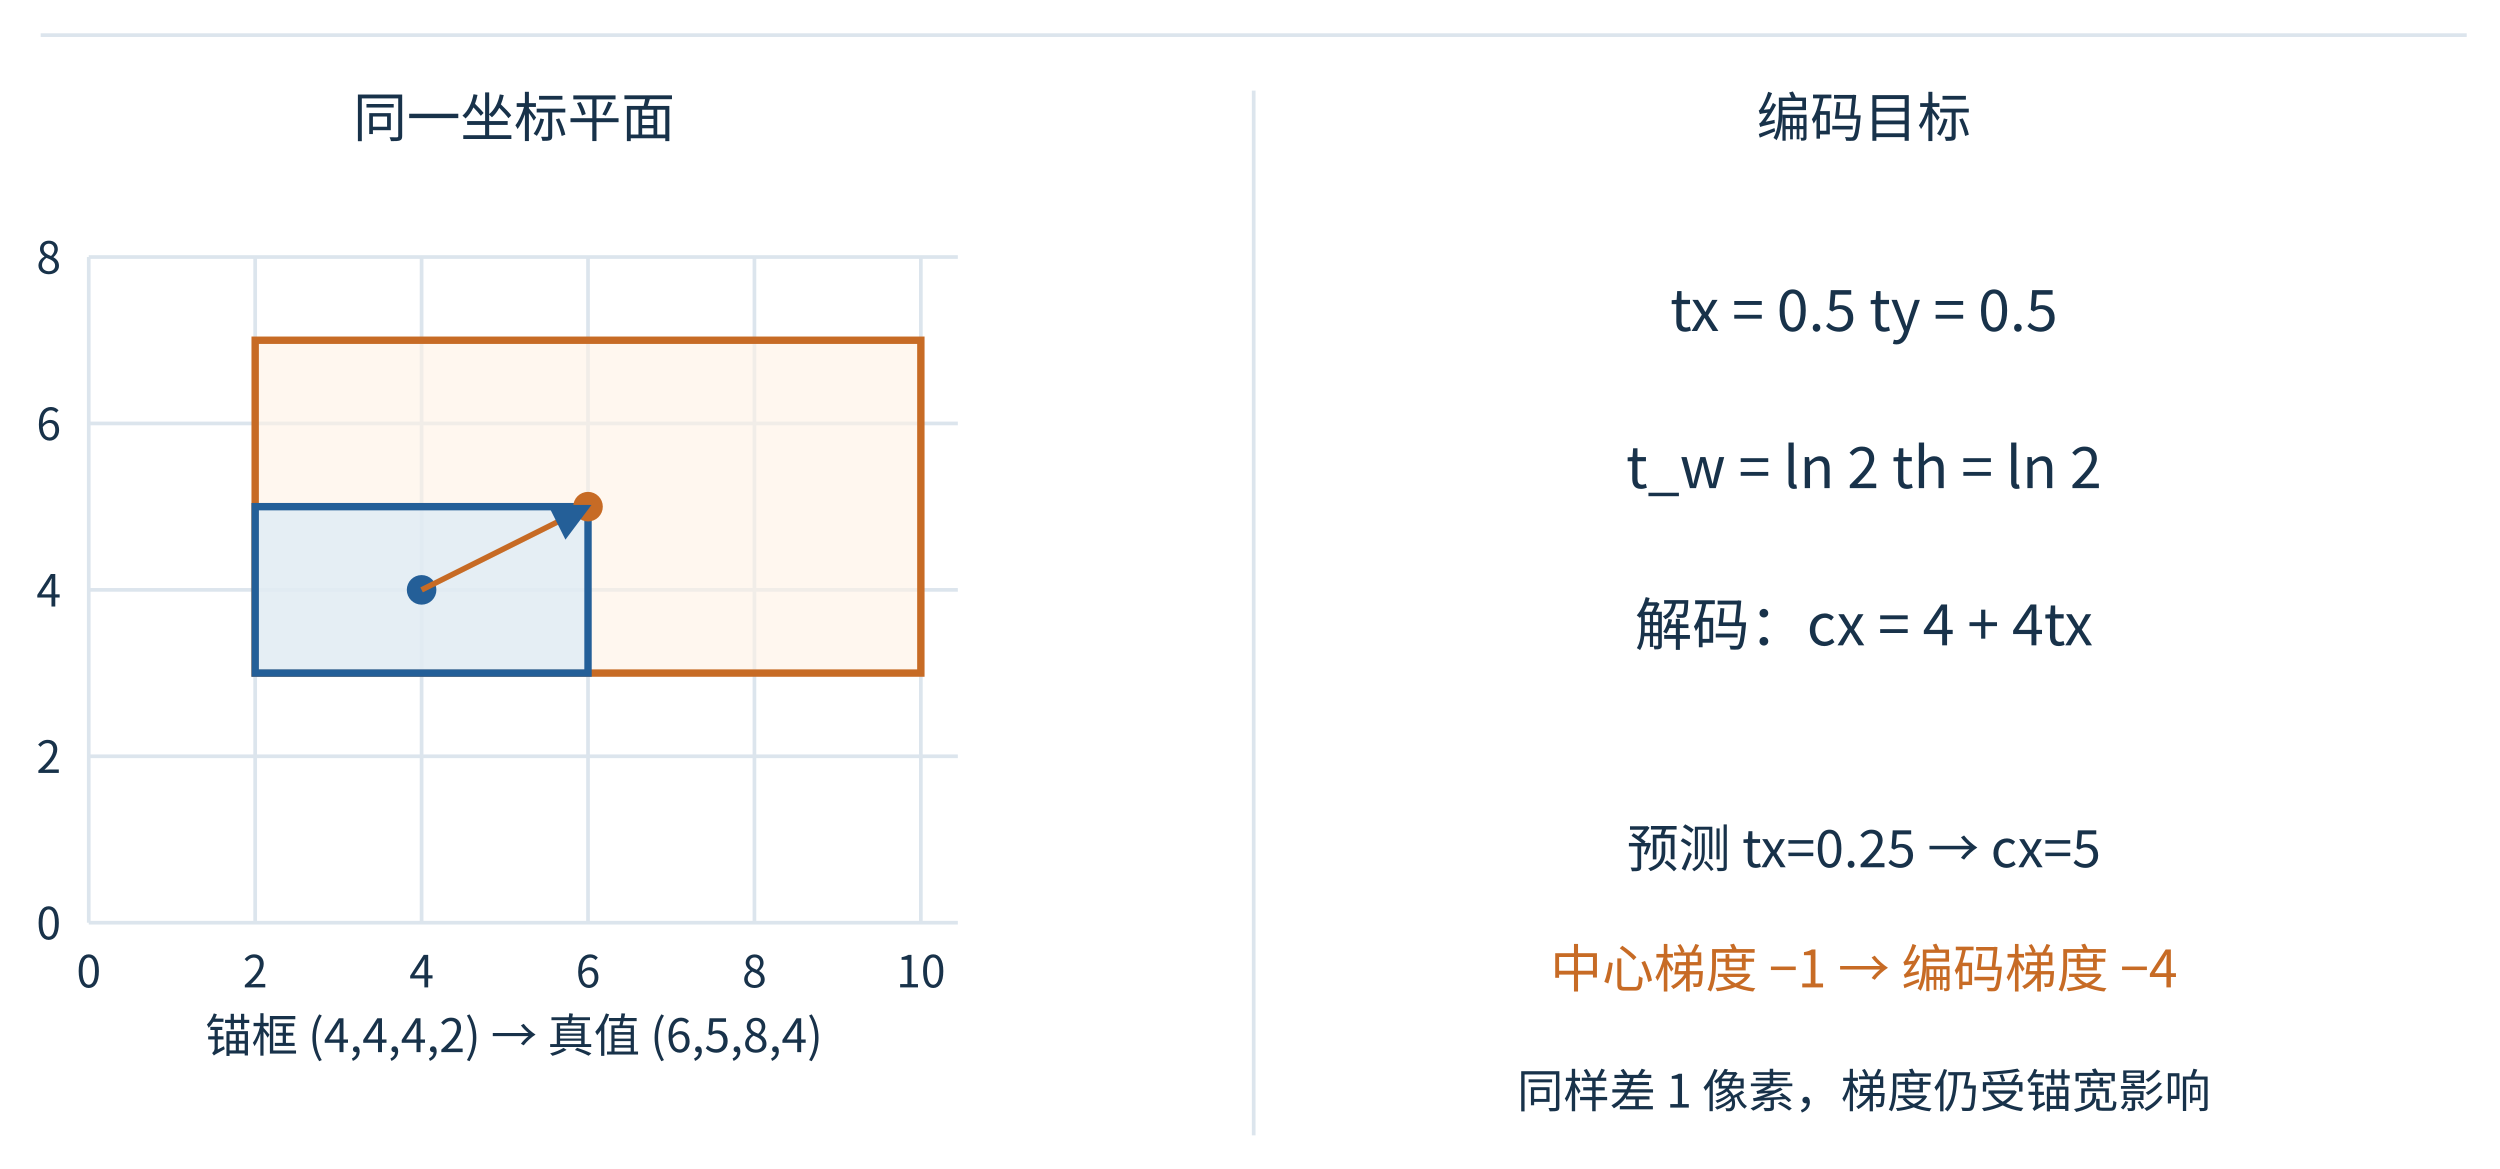
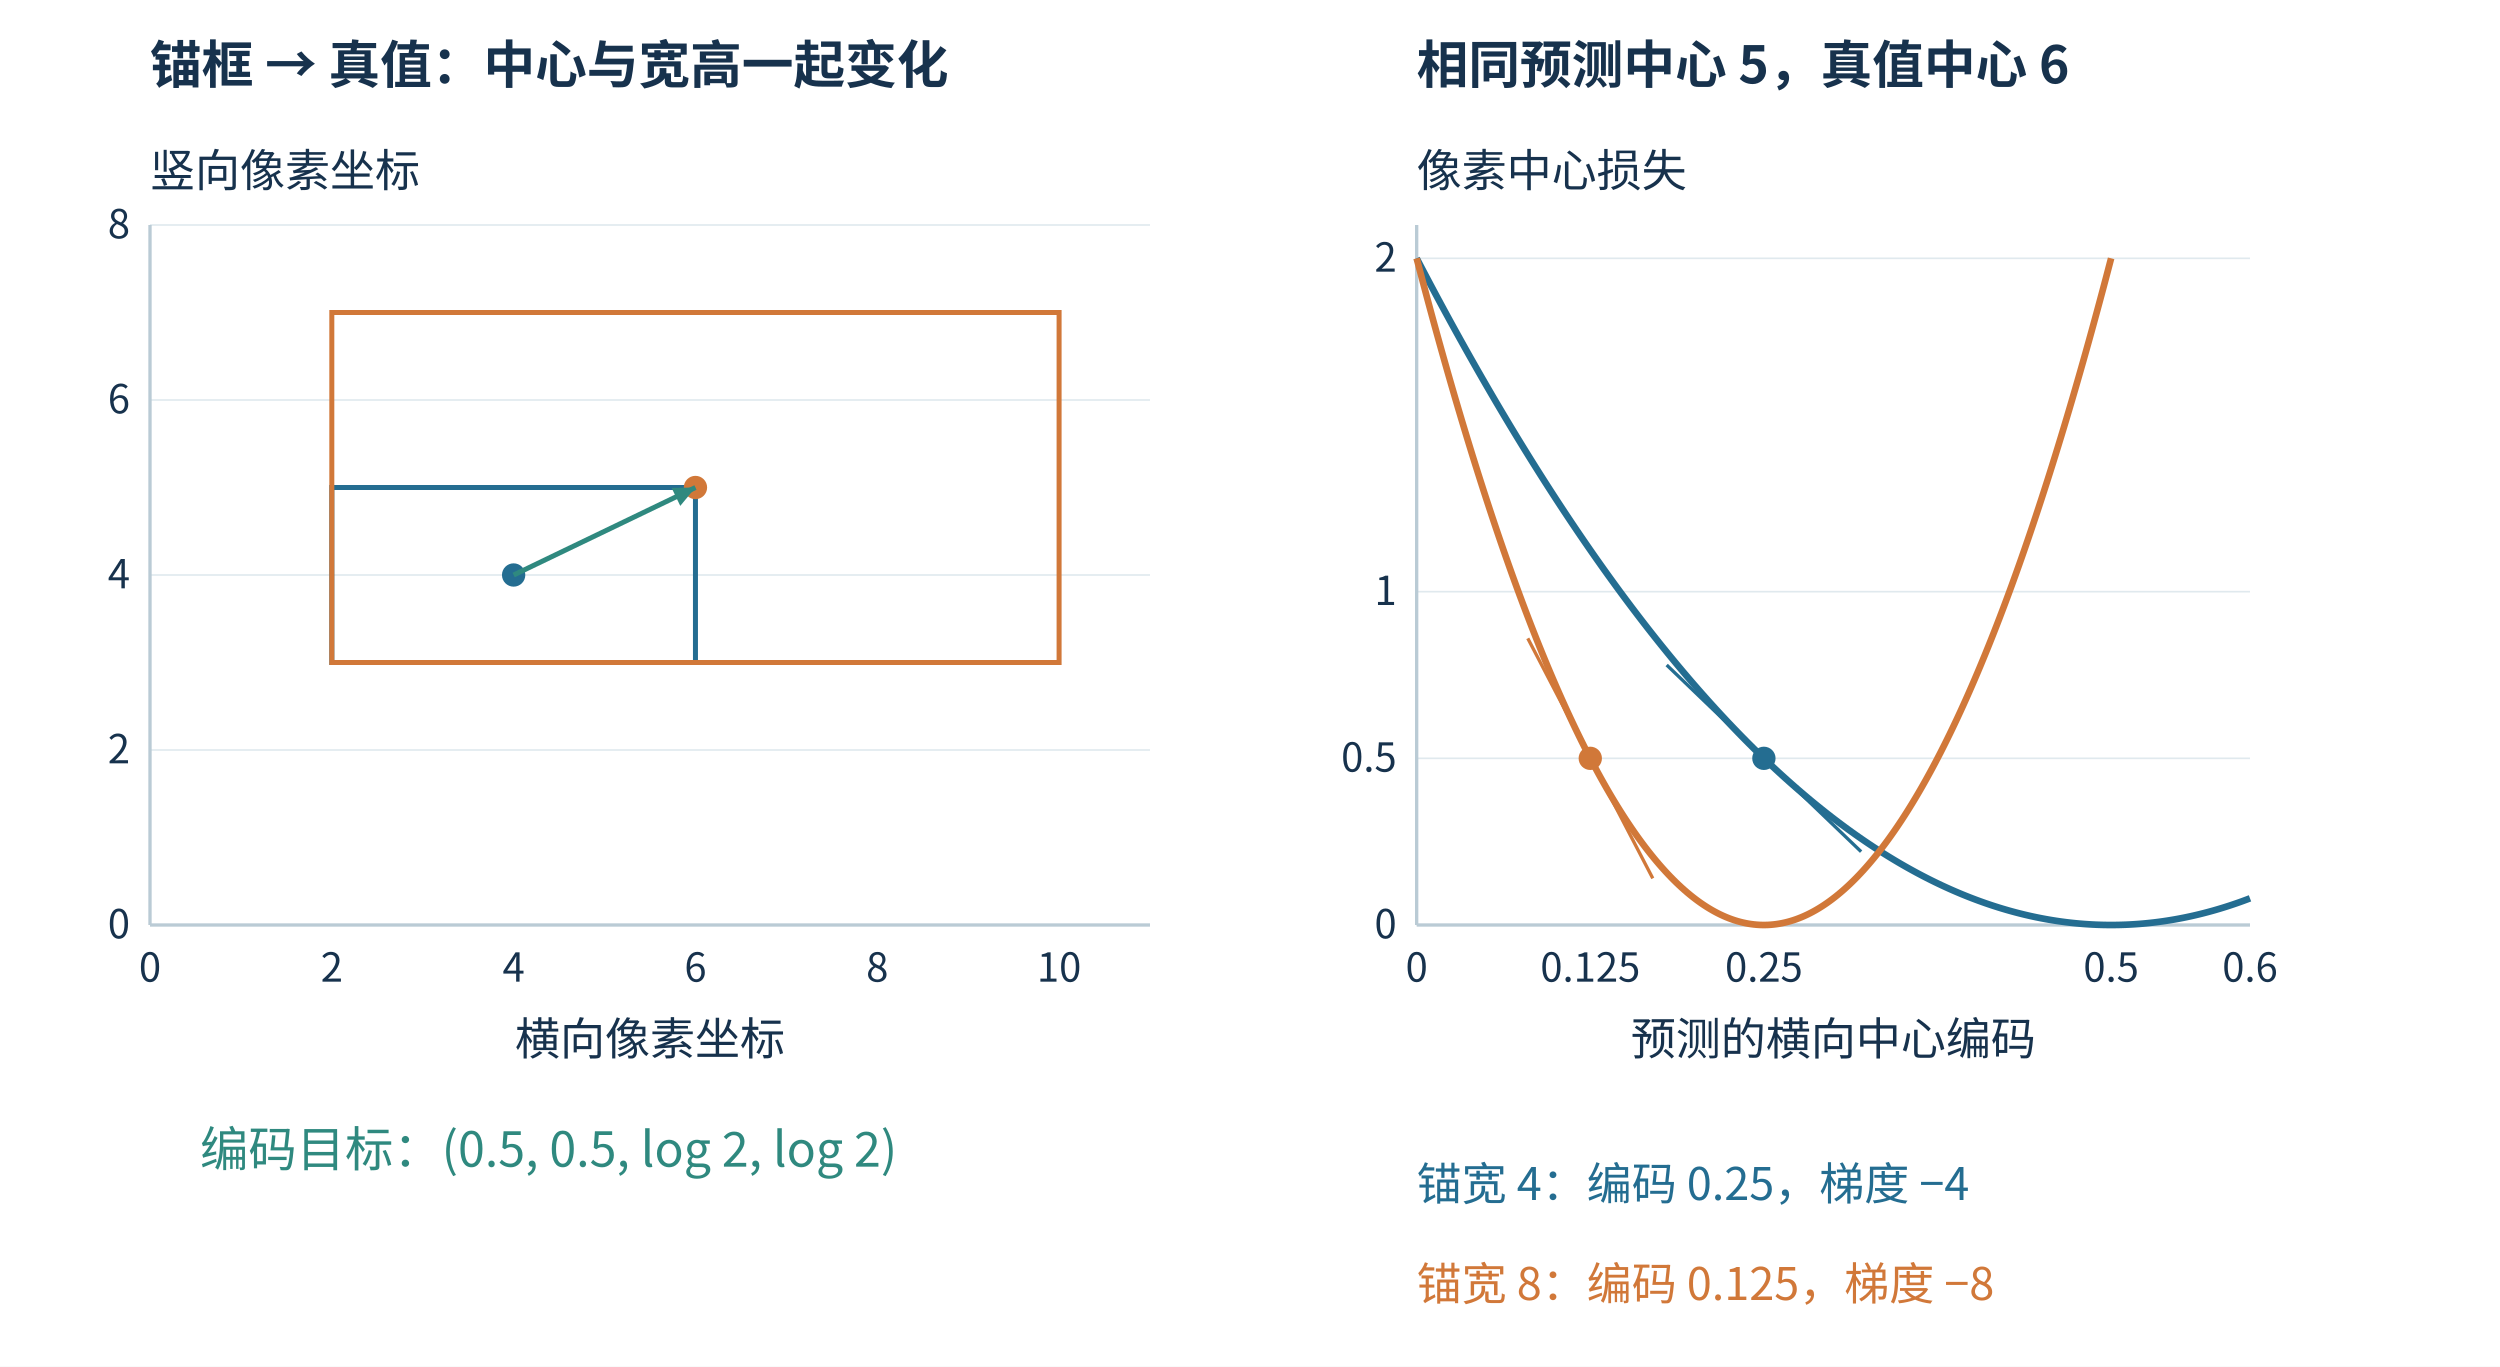
- <svg xmlns="http://www.w3.org/2000/svg" width="1352" height="632" viewBox="22 66 1352 632" role="img">
-   <rect x="22" y="66" width="1352" height="632" fill="#ffffff" />
-   <defs>
-     <marker id="arrow" viewBox="0 0 10 10" refX="9" refY="5" markerWidth="7" markerHeight="7" orient="auto-start-reverse">
-       <path d="M0 0L10 5L0 10Z" fill="#245f98" />
-     </marker>
-   </defs>
-   <rect width="1400" height="760" fill="white" />
-   <g font-family="Microsoft YaHei, Noto Sans CJK SC, Arial, sans-serif">
-     <line x1="44" y1="85" x2="1356" y2="85" stroke="#dce5ed" stroke-width="2" />
-     <text x="300" y="140" font-size="29" fill="#18324a" text-anchor="middle" font-weight="normal">同一坐标平面</text>
-     <text x="1030" y="140" font-size="29" fill="#18324a" text-anchor="middle" font-weight="normal">编码目标</text>
-     <line x1="70" y1="565" x2="70" y2="205" stroke="#dce5ed" stroke-width="2" />
-     <text x="70" y="600" font-size="24" fill="#18324a" text-anchor="middle" font-weight="normal">0</text>
-     <line x1="160" y1="565" x2="160" y2="205" stroke="#dce5ed" stroke-width="2" />
-     <text x="160" y="600" font-size="24" fill="#18324a" text-anchor="middle" font-weight="normal">2</text>
-     <line x1="250" y1="565" x2="250" y2="205" stroke="#dce5ed" stroke-width="2" />
-     <text x="250" y="600" font-size="24" fill="#18324a" text-anchor="middle" font-weight="normal">4</text>
-     <line x1="340" y1="565" x2="340" y2="205" stroke="#dce5ed" stroke-width="2" />
-     <text x="340" y="600" font-size="24" fill="#18324a" text-anchor="middle" font-weight="normal">6</text>
-     <line x1="430" y1="565" x2="430" y2="205" stroke="#dce5ed" stroke-width="2" />
-     <text x="430" y="600" font-size="24" fill="#18324a" text-anchor="middle" font-weight="normal">8</text>
-     <line x1="520" y1="565" x2="520" y2="205" stroke="#dce5ed" stroke-width="2" />
-     <text x="520" y="600" font-size="24" fill="#18324a" text-anchor="middle" font-weight="normal">10</text>
-     <line x1="70" y1="565" x2="540" y2="565" stroke="#dce5ed" stroke-width="2" />
-     <text x="55" y="574" font-size="24" fill="#18324a" text-anchor="end" font-weight="normal">0</text>
-     <line x1="70" y1="475" x2="540" y2="475" stroke="#dce5ed" stroke-width="2" />
-     <text x="55" y="484" font-size="24" fill="#18324a" text-anchor="end" font-weight="normal">2</text>
-     <line x1="70" y1="385" x2="540" y2="385" stroke="#dce5ed" stroke-width="2" />
-     <text x="55" y="394" font-size="24" fill="#18324a" text-anchor="end" font-weight="normal">4</text>
-     <line x1="70" y1="295" x2="540" y2="295" stroke="#dce5ed" stroke-width="2" />
-     <text x="55" y="304" font-size="24" fill="#18324a" text-anchor="end" font-weight="normal">6</text>
-     <line x1="70" y1="205" x2="540" y2="205" stroke="#dce5ed" stroke-width="2" />
-     <text x="55" y="214" font-size="24" fill="#18324a" text-anchor="end" font-weight="normal">8</text>
-     <rect x="160" y="250" width="360" height="180" fill="#fff1e5" fill-opacity=".6" stroke="#c76b25" stroke-width="4" />
-     <rect x="160" y="340" width="180" height="90" fill="#dbeaf7" fill-opacity=".7" stroke="#245f98" stroke-width="4" />
-     <circle cx="250" cy="385" r="7" fill="#245f98" stroke="#245f98" stroke-width="2" />
-     <circle cx="340" cy="340" r="7" fill="#c76b25" stroke="#c76b25" stroke-width="2" />
-     <line x1="250" y1="385" x2="340" y2="340" stroke="#c76b25" stroke-width="3" marker-end="url(#arrow)" />
-     <text x="300" y="635" font-size="25" fill="#18324a" text-anchor="middle" font-weight="normal">锚框 (4,4,4,2) → 真值 (6,5,8,4)</text>
-     <text x="1030" y="245" font-size="31" fill="#18324a" text-anchor="middle" font-weight="normal">tx = 0.5    ty = 0.5</text>
-     <text x="1030" y="330" font-size="31" fill="#18324a" text-anchor="middle" font-weight="normal">t_w = ln 2    th = ln 2</text>
-     <text x="1030" y="415" font-size="31" fill="#18324a" text-anchor="middle" font-weight="normal">解码：cx = 4 + 4tx</text>
-     <line x1="700" y1="115" x2="700" y2="680" stroke="#dce5ed" stroke-width="2" />
-     <text x="1030" y="535" font-size="28" fill="#18324a" text-anchor="middle" font-weight="normal">预测 tx=0.25 → cx=5</text>
-     <text x="1030" y="600" font-size="28" fill="#c76b25" text-anchor="middle" font-weight="normal">中心梯度 −1 → 编码梯度 −4</text>
-     <text x="1030" y="665" font-size="25" fill="#18324a" text-anchor="middle" font-weight="normal">同样差 1 像素，梯度仍受锚宽影响</text>
-   </g>
+ <svg xmlns="http://www.w3.org/2000/svg" width="1500" height="820" viewBox="0 0 1500 820" role="img">
+   <rect width="1500" height="820" fill="white" />
+   <style>text{font-family:Microsoft YaHei,Noto Sans CJK SC,sans-serif;fill:#17324d}</style>
+   <line x1="90" y1="555.0" x2="690" y2="555.0" stroke="#e0e9ee" stroke-width="1" />
+   <text x="78" y="563.0" font-size="24" text-anchor="end" font-weight="normal" style="fill:#17324d">0</text>
+   <line x1="90" y1="450.0" x2="690" y2="450.0" stroke="#e0e9ee" stroke-width="1" />
+   <text x="78" y="458.0" font-size="24" text-anchor="end" font-weight="normal" style="fill:#17324d">2</text>
+   <line x1="90" y1="345.0" x2="690" y2="345.0" stroke="#e0e9ee" stroke-width="1" />
+   <text x="78" y="353.0" font-size="24" text-anchor="end" font-weight="normal" style="fill:#17324d">4</text>
+   <line x1="90" y1="240.0" x2="690" y2="240.0" stroke="#e0e9ee" stroke-width="1" />
+   <text x="78" y="248.0" font-size="24" text-anchor="end" font-weight="normal" style="fill:#17324d">6</text>
+   <line x1="90" y1="135.0" x2="690" y2="135.0" stroke="#e0e9ee" stroke-width="1" />
+   <text x="78" y="143.0" font-size="24" text-anchor="end" font-weight="normal" style="fill:#17324d">8</text>
+   <line x1="90" y1="135" x2="90" y2="555" stroke="#bacbd5" stroke-width="2" />
+   <line x1="90" y1="555" x2="690" y2="555" stroke="#bacbd5" stroke-width="2" />
+   <text x="90.0" y="589" font-size="24" text-anchor="middle" font-weight="normal" style="fill:#17324d">0</text>
+   <text x="199.091" y="589" font-size="24" text-anchor="middle" font-weight="normal" style="fill:#17324d">2</text>
+   <text x="308.182" y="589" font-size="24" text-anchor="middle" font-weight="normal" style="fill:#17324d">4</text>
+   <text x="417.273" y="589" font-size="24" text-anchor="middle" font-weight="normal" style="fill:#17324d">6</text>
+   <text x="526.364" y="589" font-size="24" text-anchor="middle" font-weight="normal" style="fill:#17324d">8</text>
+   <text x="635.455" y="589" font-size="24" text-anchor="middle" font-weight="normal" style="fill:#17324d">10</text>
+   <text x="390.0" y="633" font-size="27" text-anchor="middle" font-weight="normal" style="fill:#17324d">横向像素坐标</text>
+   <text x="90" y="112" font-size="27" text-anchor="start" font-weight="normal" style="fill:#17324d">竖向像素坐标</text>
+   <rect x="199.091" y="292.5" width="218.182" height="105.0" fill="none" stroke="#246d91" stroke-width="3" />
+   <rect x="199.091" y="187.5" width="436.364" height="210.0" fill="none" stroke="#d17839" stroke-width="3" />
+   <circle cx="308.182" cy="345.0" r="7" fill="#246d91" stroke="none" stroke-width="1" />
+   <circle cx="417.273" cy="292.5" r="7" fill="#d17839" stroke="none" stroke-width="1" />
+   <line x1="308.182" y1="345.0" x2="417.273" y2="292.5" stroke="#2f897f" stroke-width="3" />
+   <polygon points="417.273,292.5 402.957,292.731 408.161,303.544" fill="#2f897f" />
+   <text x="90" y="50" font-size="31" text-anchor="start" font-weight="bold" style="fill:#17324d">锚框 → 真值：中心与宽高一起变化</text>
+   <line x1="850" y1="555.0" x2="1350" y2="555.0" stroke="#e0e9ee" stroke-width="1" />
+   <text x="838" y="563.0" font-size="24" text-anchor="end" font-weight="normal" style="fill:#17324d">0</text>
+   <line x1="850" y1="455.0" x2="1350" y2="455.0" stroke="#e0e9ee" stroke-width="1" />
+   <text x="838" y="463.0" font-size="24" text-anchor="end" font-weight="normal" style="fill:#17324d">0.5</text>
+   <line x1="850" y1="355.0" x2="1350" y2="355.0" stroke="#e0e9ee" stroke-width="1" />
+   <text x="838" y="363.0" font-size="24" text-anchor="end" font-weight="normal" style="fill:#17324d">1</text>
+   <line x1="850" y1="155.0" x2="1350" y2="155.0" stroke="#e0e9ee" stroke-width="1" />
+   <text x="838" y="163.0" font-size="24" text-anchor="end" font-weight="normal" style="fill:#17324d">2</text>
+   <line x1="850" y1="135" x2="850" y2="555" stroke="#bacbd5" stroke-width="2" />
+   <line x1="850" y1="555" x2="1350" y2="555" stroke="#bacbd5" stroke-width="2" />
+   <text x="850.0" y="589" font-size="24" text-anchor="middle" font-weight="normal" style="fill:#17324d">0</text>
+   <text x="954.167" y="589" font-size="24" text-anchor="middle" font-weight="normal" style="fill:#17324d">0.125</text>
+   <text x="1058.333" y="589" font-size="24" text-anchor="middle" font-weight="normal" style="fill:#17324d">0.25</text>
+   <text x="1266.667" y="589" font-size="24" text-anchor="middle" font-weight="normal" style="fill:#17324d">0.5</text>
+   <text x="1350.0" y="589" font-size="24" text-anchor="middle" font-weight="normal" style="fill:#17324d">0.6</text>
+   <text x="1100.0" y="633" font-size="27" text-anchor="middle" font-weight="normal" style="fill:#17324d">预测的横向中心编码</text>
+   <text x="850" y="112" font-size="27" text-anchor="start" font-weight="normal" style="fill:#17324d">像素中心损失</text>
+   <polyline points="850.000,155.000 852.008,158.846 854.016,162.674 856.024,166.483 858.032,170.273 860.040,174.045 862.048,177.798 864.056,181.533 866.064,185.249 868.072,188.946 870.080,192.625 872.088,196.286 874.096,199.927 876.104,203.550 878.112,207.155 880.120,210.741 882.129,214.308 884.137,217.857 886.145,221.388 888.153,224.899 890.161,228.392 892.169,231.867 894.177,235.323 896.185,238.760 898.193,242.179 900.201,245.579 902.209,248.961 904.217,252.324 906.225,255.668 908.233,258.994 910.241,262.301 912.249,265.590 914.257,268.860 916.265,272.112 918.273,275.345 920.281,278.559 922.289,281.755 924.297,284.932 926.305,288.091 928.313,291.231 930.321,294.353 932.329,297.456 934.337,300.540 936.345,303.606 938.353,306.653 940.361,309.681 942.369,312.691 944.378,315.683 946.386,318.656 948.394,321.610 950.402,324.546 952.410,327.463 954.418,330.361 956.426,333.241 958.434,336.103 960.442,338.945 962.450,341.770 964.458,344.575 966.466,347.362 968.474,350.131 970.482,352.881 972.490,355.612 974.498,358.325 976.506,361.019 978.514,363.694 980.522,366.351 982.530,368.990 984.538,371.610 986.546,374.211 988.554,376.794 990.562,379.358 992.570,381.903 994.578,384.430 996.586,386.938 998.594,389.428 1000.602,391.899 1002.610,394.352 1004.618,396.786 1006.627,399.201 1008.635,401.598 1010.643,403.977 1012.651,406.336 1014.659,408.677 1016.667,411.000 1018.675,413.304 1020.683,415.589 1022.691,417.856 1024.699,420.104 1026.707,422.334 1028.715,424.545 1030.723,426.738 1032.731,428.911 1034.739,431.067 1036.747,433.204 1038.755,435.322 1040.763,437.421 1042.771,439.502 1044.779,441.565 1046.787,443.609 1048.795,445.634 1050.803,447.640 1052.811,449.629 1054.819,451.598 1056.827,453.549 1058.835,455.481 1060.843,457.395 1062.851,459.290 1064.859,461.167 1066.867,463.025 1068.876,464.864 1070.884,466.685 1072.892,468.488 1074.900,470.271 1076.908,472.036 1078.916,473.783 1080.924,475.511 1082.932,477.220 1084.940,478.911 1086.948,480.583 1088.956,482.237 1090.964,483.872 1092.972,485.489 1094.980,487.087 1096.988,488.666 1098.996,490.227 1101.004,491.769 1103.012,493.292 1105.020,494.797 1107.028,496.284 1109.036,497.752 1111.044,499.201 1113.052,500.632 1115.060,502.044 1117.068,503.437 1119.076,504.812 1121.084,506.169 1123.092,507.506 1125.100,508.826 1127.108,510.126 1129.116,511.408 1131.124,512.672 1133.133,513.917 1135.141,515.143 1137.149,516.351 1139.157,517.540 1141.165,518.710 1143.173,519.862 1145.181,520.996 1147.189,522.110 1149.197,523.207 1151.205,524.284 1153.213,525.343 1155.221,526.384 1157.229,527.406 1159.237,528.409 1161.245,529.394 1163.253,530.360 1165.261,531.308 1167.269,532.237 1169.277,533.147 1171.285,534.039 1173.293,534.912 1175.301,535.767 1177.309,536.603 1179.317,537.421 1181.325,538.220 1183.333,539.000 1185.341,539.762 1187.349,540.505 1189.357,541.230 1191.365,541.936 1193.373,542.623 1195.382,543.292 1197.390,543.942 1199.398,544.574 1201.406,545.187 1203.414,545.782 1205.422,546.358 1207.430,546.915 1209.438,547.454 1211.446,547.974 1213.454,548.476 1215.462,548.959 1217.470,549.424 1219.478,549.870 1221.486,550.297 1223.494,550.706 1225.502,551.096 1227.510,551.467 1229.518,551.820 1231.526,552.155 1233.534,552.471 1235.542,552.768 1237.550,553.047 1239.558,553.307 1241.566,553.548 1243.574,553.771 1245.582,553.976 1247.590,554.162 1249.598,554.329 1251.606,554.477 1253.614,554.607 1255.622,554.719 1257.631,554.812 1259.639,554.886 1261.647,554.942 1263.655,554.979 1265.663,554.998 1267.671,554.998 1269.679,554.979 1271.687,554.942 1273.695,554.886 1275.703,554.812 1277.711,554.719 1279.719,554.607 1281.727,554.477 1283.735,554.329 1285.743,554.162 1287.751,553.976 1289.759,553.771 1291.767,553.548 1293.775,553.307 1295.783,553.047 1297.791,552.768 1299.799,552.471 1301.807,552.155 1303.815,551.820 1305.823,551.467 1307.831,551.096 1309.839,550.706 1311.847,550.297 1313.855,549.870 1315.863,549.424 1317.871,548.959 1319.880,548.476 1321.888,547.974 1323.896,547.454 1325.904,546.915 1327.912,546.358 1329.920,545.782 1331.928,545.187 1333.936,544.574 1335.944,543.942 1337.952,543.292 1339.960,542.623 1341.968,541.936 1343.976,541.230 1345.984,540.505 1347.992,539.762 1350.000,539.000" fill="none" stroke="#246d91" stroke-width="4" />
+   <circle cx="1058.333" cy="455.0" r="7" fill="#246d91" stroke="none" stroke-width="1" />
+   <polyline points="1000.000,399.000 1116.667,511.000" fill="none" stroke="#246d91" stroke-width="2" />
+   <polyline points="850.000,155.000 851.673,161.400 853.347,167.748 855.020,174.045 856.693,180.290 858.367,186.483 860.040,192.625 861.714,198.715 863.387,204.754 865.060,210.741 866.734,216.676 868.407,222.560 870.080,228.392 871.754,234.173 873.427,239.902 875.100,245.579 876.774,251.205 878.447,256.779 880.120,262.301 881.794,267.772 883.467,273.192 885.141,278.559 886.814,283.875 888.487,289.140 890.161,294.353 891.834,299.514 893.507,304.623 895.181,309.681 896.854,314.688 898.527,319.643 900.201,324.546 901.874,329.397 903.548,334.197 905.221,338.945 906.894,343.642 908.568,348.287 910.241,352.881 911.914,357.423 913.588,361.913 915.261,366.351 916.934,370.738 918.608,375.074 920.281,379.358 921.954,383.590 923.628,387.770 925.301,391.899 926.975,395.977 928.648,400.002 930.321,403.977 931.995,407.899 933.668,411.770 935.341,415.589 937.015,419.357 938.688,423.073 940.361,426.738 942.035,430.350 943.708,433.912 945.382,437.421 947.055,440.879 948.728,444.286 950.402,447.640 952.075,450.944 953.748,454.195 955.422,457.395 957.095,460.543 958.768,463.640 960.442,466.685 962.115,469.679 963.788,472.621 965.462,475.511 967.135,478.350 968.809,481.137 970.482,483.872 972.155,486.556 973.829,489.188 975.502,491.769 977.175,494.298 978.849,496.775 980.522,499.201 982.195,501.575 983.869,503.898 985.542,506.169 987.216,508.388 988.889,510.556 990.562,512.672 992.236,514.736 993.909,516.749 995.582,518.710 997.256,520.620 998.929,522.478 1000.602,524.284 1002.276,526.039 1003.949,527.742 1005.622,529.394 1007.296,530.994 1008.969,532.542 1010.643,534.039 1012.316,535.484 1013.989,536.878 1015.663,538.220 1017.336,539.510 1019.009,540.749 1020.683,541.936 1022.356,543.071 1024.029,544.155 1025.703,545.187 1027.376,546.168 1029.050,547.097 1030.723,547.974 1032.396,548.800 1034.070,549.574 1035.743,550.297 1037.416,550.968 1039.090,551.587 1040.763,552.155 1042.436,552.671 1044.110,553.136 1045.783,553.548 1047.456,553.910 1049.130,554.219 1050.803,554.477 1052.477,554.684 1054.150,554.839 1055.823,554.942 1057.497,554.994 1059.170,554.994 1060.843,554.942 1062.517,554.839 1064.190,554.684 1065.863,554.477 1067.537,554.219 1069.210,553.910 1070.884,553.548 1072.557,553.136 1074.230,552.671 1075.904,552.155 1077.577,551.587 1079.250,550.968 1080.924,550.297 1082.597,549.574 1084.270,548.800 1085.944,547.974 1087.617,547.097 1089.290,546.168 1090.964,545.187 1092.637,544.155 1094.311,543.071 1095.984,541.936 1097.657,540.749 1099.331,539.510 1101.004,538.220 1102.677,536.878 1104.351,535.484 1106.024,534.039 1107.697,532.542 1109.371,530.994 1111.044,529.394 1112.718,527.742 1114.391,526.039 1116.064,524.284 1117.738,522.478 1119.411,520.620 1121.084,518.710 1122.758,516.749 1124.431,514.736 1126.104,512.672 1127.778,510.556 1129.451,508.388 1131.124,506.169 1132.798,503.898 1134.471,501.575 1136.145,499.201 1137.818,496.775 1139.491,494.298 1141.165,491.769 1142.838,489.188 1144.511,486.556 1146.185,483.872 1147.858,481.137 1149.531,478.350 1151.205,475.511 1152.878,472.621 1154.552,469.679 1156.225,466.685 1157.898,463.640 1159.572,460.543 1161.245,457.395 1162.918,454.195 1164.592,450.944 1166.265,447.640 1167.938,444.286 1169.612,440.879 1171.285,437.421 1172.959,433.912 1174.632,430.350 1176.305,426.738 1177.979,423.073 1179.652,419.357 1181.325,415.589 1182.999,411.770 1184.672,407.899 1186.345,403.977 1188.019,400.002 1189.692,395.977 1191.365,391.899 1193.039,387.770 1194.712,383.590 1196.386,379.358 1198.059,375.074 1199.732,370.738 1201.406,366.351 1203.079,361.913 1204.752,357.423 1206.426,352.881 1208.099,348.287 1209.772,343.642 1211.446,338.945 1213.119,334.197 1214.793,329.397 1216.466,324.546 1218.139,319.643 1219.813,314.688 1221.486,309.681 1223.159,304.623 1224.833,299.514 1226.506,294.353 1228.179,289.140 1229.853,283.875 1231.526,278.559 1233.199,273.192 1234.873,267.772 1236.546,262.301 1238.220,256.779 1239.893,251.205 1241.566,245.579 1243.240,239.902 1244.913,234.173 1246.586,228.392 1248.260,222.560 1249.933,216.676 1251.606,210.741 1253.280,204.754 1254.953,198.715 1256.627,192.625 1258.300,186.483 1259.973,180.290 1261.647,174.045 1263.320,167.748 1264.993,161.400 1266.667,155.000" fill="none" stroke="#d17839" stroke-width="4" />
+   <circle cx="954.167" cy="455.0" r="7" fill="#d17839" stroke="none" stroke-width="1" />
+   <polyline points="916.667,383.000 991.667,527.000" fill="none" stroke="#d17839" stroke-width="2" />
+   <text x="850" y="50" font-size="31" text-anchor="start" font-weight="bold" style="fill:#17324d">相同预测中心 5，真值中心 6</text>
+   <text x="120" y="700" font-size="29" text-anchor="start" font-weight="normal" style="fill:#2f897f">编码目标：(0.5, 0.5, log 2, log 2)</text>
+   <text x="850" y="720" font-size="27" text-anchor="start" font-weight="normal" style="fill:#246d91">锚宽 4：编码 0.25，梯度 −4</text>
+   <text x="850" y="780" font-size="27" text-anchor="start" font-weight="normal" style="fill:#d17839">锚宽 8：编码 0.125，梯度 −8</text>
</svg>
